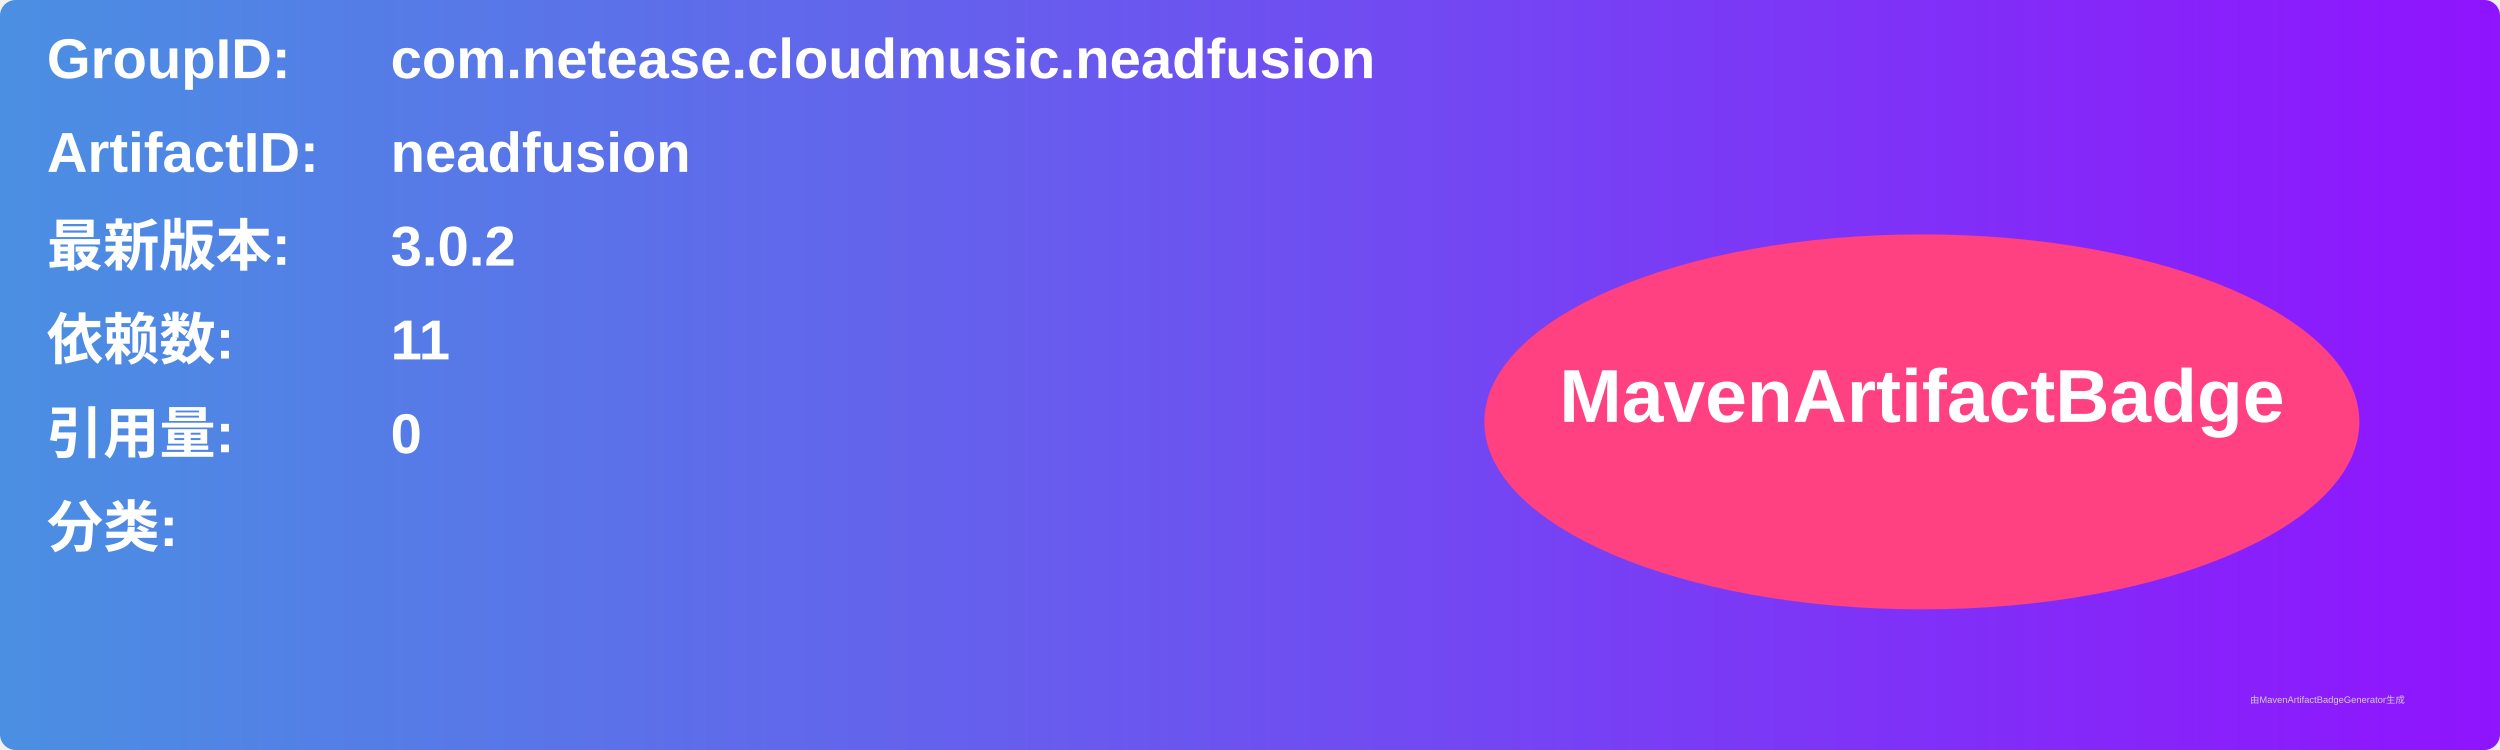
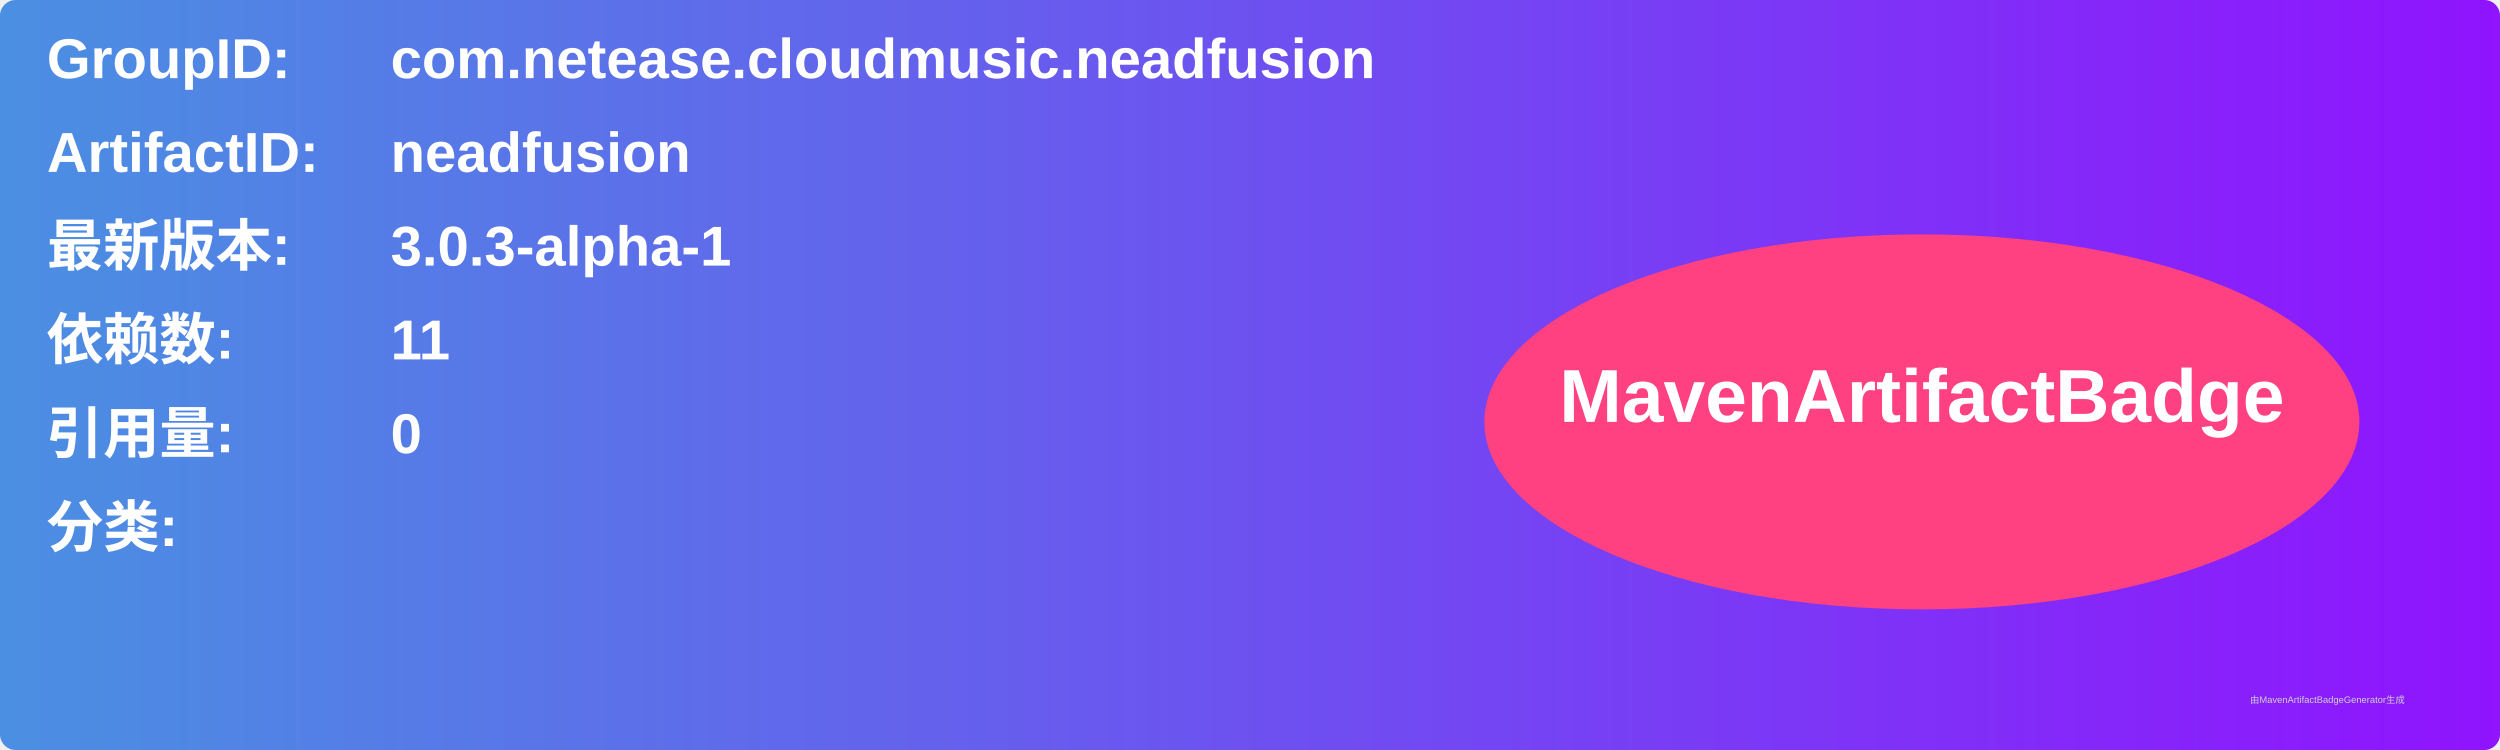
<svg xmlns="http://www.w3.org/2000/svg" width="800" height="240" viewBox="0 0 800 240">
  <linearGradient id="grad" x1="0%" y1="0%" x2="100%" y2="0%">
    <stop offset="0%" stop-color="#4a90e2" />
    <stop offset="100%" stop-color="#9013fe" />
  </linearGradient>
  <rect width="100%" height="100%" rx="5" ry="5" fill="url(#grad)" />
  <g transform="translate(15, 15)">
    <text x="0" y="10" font-family="Arial" font-size="18" fill="white" font-weight="bold" width="260">GroupID:</text>
    <text x="110" y="10" font-family="Arial" font-size="18" fill="white" font-weight="bold" width="460">com.netease.cloudmusic.neadfusion</text>
    <text x="0" y="40" font-family="Arial" font-size="18" fill="white" font-weight="bold" width="260">ArtifactID:</text>
    <text x="110" y="40" font-family="Arial" font-size="18" fill="white" font-weight="bold" width="460">neadfusion</text>
    <text x="0" y="70" font-family="Arial" font-size="18" fill="white" font-weight="bold">最新版本:</text>
    <text x="110" y="70" font-family="Arial" font-size="18" fill="white" font-weight="bold">
-       <tspan font-weight="bold">3.0.2</tspan>
+       <tspan font-weight="bold">3.0.3-alpha-1</tspan>
    </text>
    <text x="0" y="100" font-family="Arial" font-size="18" fill="white" font-weight="bold">依赖数: </text>
    <text x="110" y="100" font-family="Arial" font-size="18" fill="white">
      <tspan font-weight="bold">11</tspan>
    </text>
    <text x="0" y="130" font-family="Arial" font-size="18" fill="white" font-weight="bold">引用量: </text>
    <text x="110" y="130" font-family="Arial" font-size="18" fill="white">
      <tspan font-weight="bold">0</tspan>
    </text>
    <text x="0" y="160" font-family="Arial" font-size="18" fill="white" font-weight="bold">分类:</text>
    <text x="10" y="190" font-family="Arial" font-size="10" fill="white">
      <tspan font-weight="bold" />
    </text>
    <ellipse cx="600" cy="120" rx="140" ry="60" fill="#ff4081" />
    <text x="600" y="120" text-anchor="middle" font-family="Arial" font-size="24" fill="white" font-weight="bold">MavenArtifactBadge</text>
  </g>
  <text x="720" y="225" font-family="Arial" font-size="3" fill="#d0d0d0">由MavenArtifactBadgeGenerator生成</text>
</svg>
